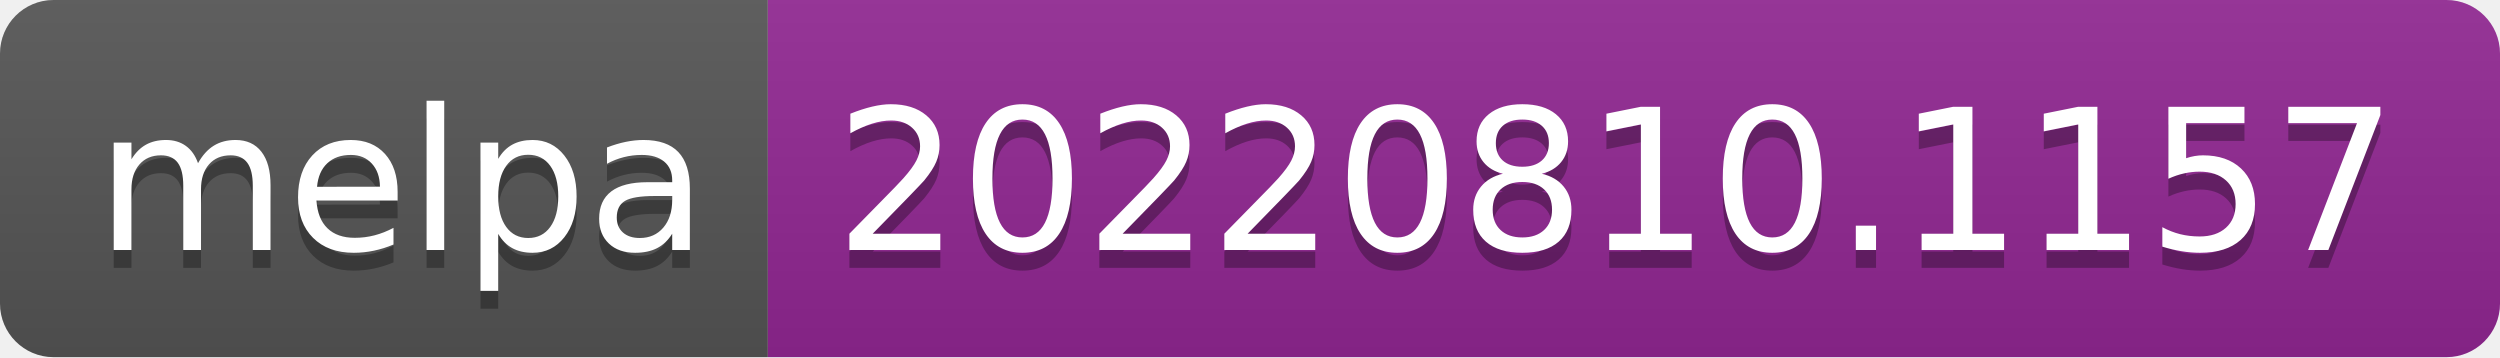
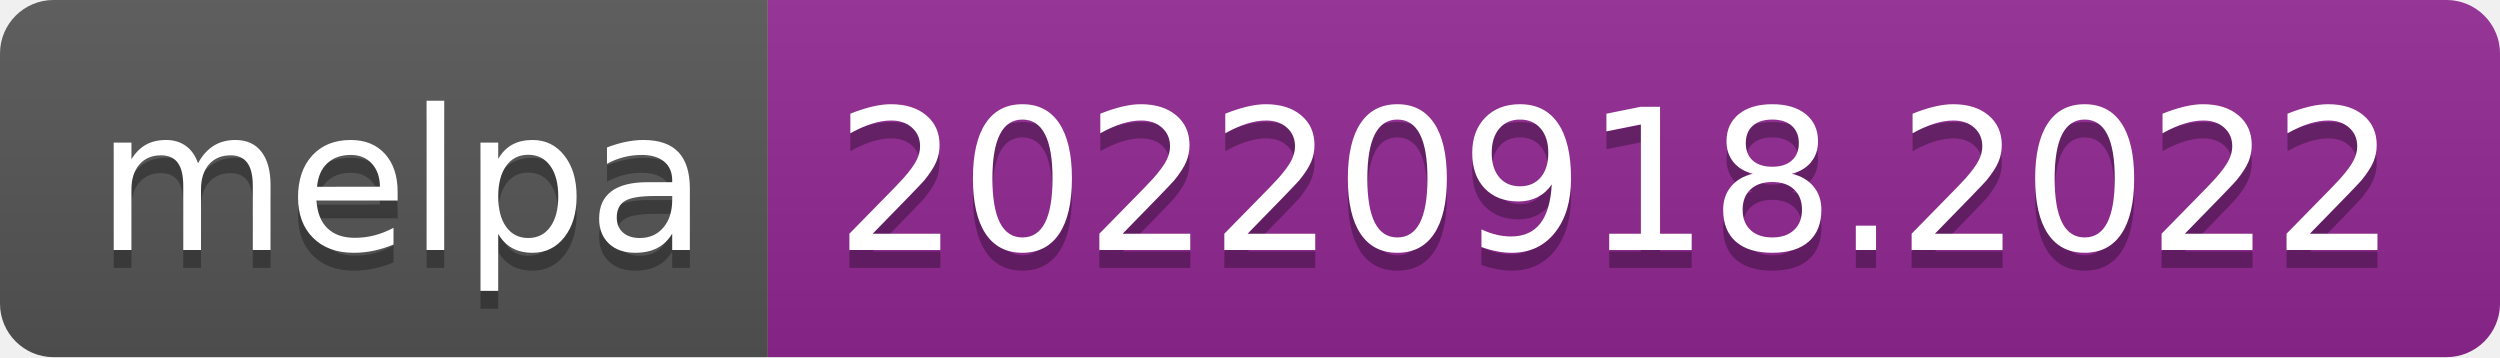
- <svg xmlns="http://www.w3.org/2000/svg" width="140" height="20" role="img" aria-label="melpa: 20220810.1157">
+ <svg xmlns="http://www.w3.org/2000/svg" width="140" height="20" role="img" aria-label="melpa: 20220918.2022">
  <linearGradient id="s" x2="0" y2="100%">
    <stop offset="0" stop-color="#bbb" stop-opacity=".1" />
    <stop offset="1" stop-opacity=".1" />
  </linearGradient>
  <clipPath id="r">
    <rect width="140" height="20" rx="3" fill="#fff" />
  </clipPath>
  <g clip-path="url(#r)">
    <rect width="43" height="20" fill="#555" />
    <rect x="43" width="97" height="20" fill="#922793" />
    <rect width="140" height="20" fill="url(#s)" />
  </g>
  <g fill="#fff" text-anchor="middle" font-family="Verdana,Geneva,DejaVu Sans,sans-serif" text-rendering="geometricPrecision" font-size="110">
    <text aria-hidden="true" x="225" y="150" fill="#010101" fill-opacity=".3" transform="scale(.1)" textLength="330">melpa</text>
    <text x="225" y="140" transform="scale(.1)" fill="#fff" textLength="330">melpa</text>
-     <text aria-hidden="true" x="905" y="150" fill="#010101" fill-opacity=".3" transform="scale(.1)" textLength="870">20220810.1157</text>
-     <text x="905" y="140" transform="scale(.1)" fill="#fff" textLength="870">20220810.1157</text>
+     <text aria-hidden="true" x="905" y="150" fill="#010101" fill-opacity=".3" transform="scale(.1)" textLength="870">20220918.2022</text>
+     <text x="905" y="140" transform="scale(.1)" fill="#fff" textLength="870">20220918.2022</text>
  </g>
</svg>
